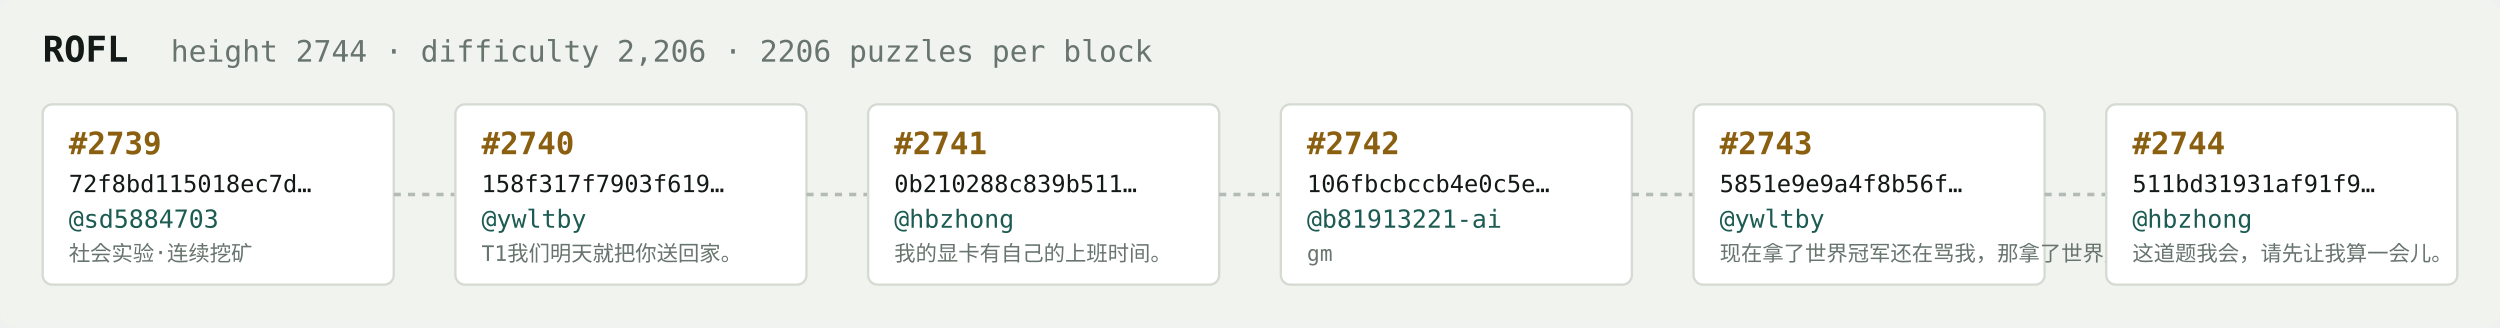
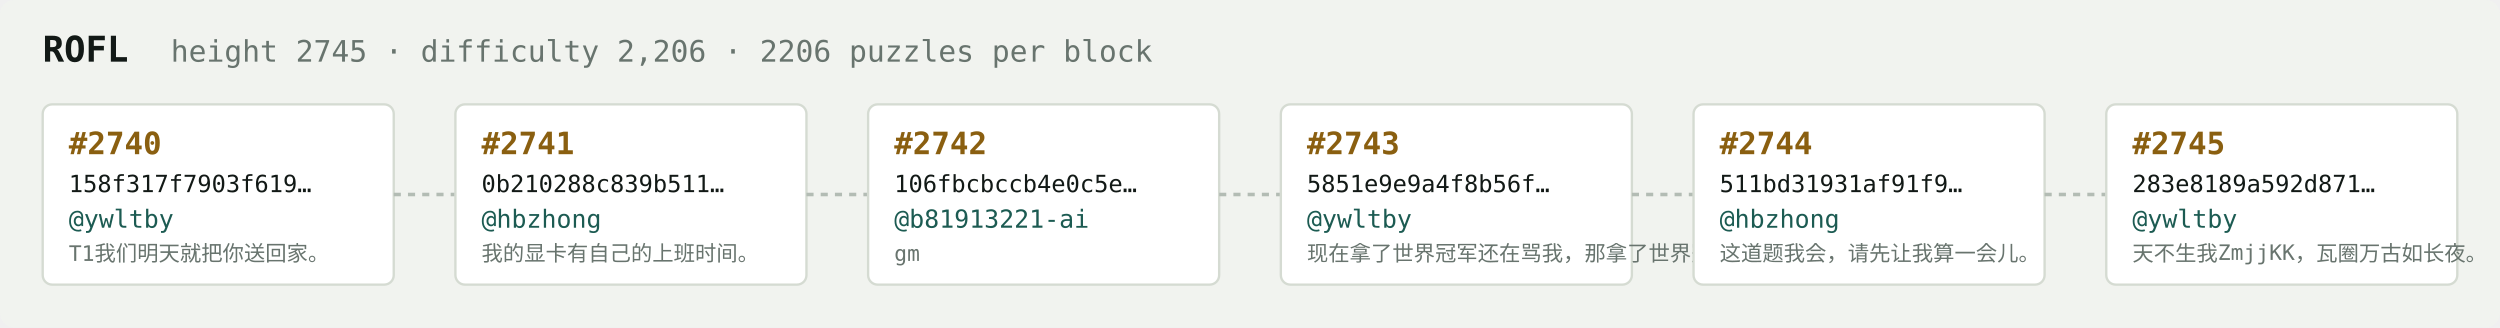
<svg xmlns="http://www.w3.org/2000/svg" width="1054" height="138" viewBox="0 0 1054 138" font-family="ui-monospace,SFMono-Regular,Menlo,monospace">
  <rect fill="#f1f3ef" width="1054" height="138" rx="6" />
  <text x="18" y="26" fill="#121916" font-size="15" font-weight="700">ROFL</text>
-   <text x="72" y="26" fill="#68746e" font-size="12.5">height 2744 · difficulty 2,206 · 2206 puzzles per block</text>
+   <text x="72" y="26" fill="#68746e" font-size="12.5">height 2745 · difficulty 2,206 · 2206 puzzles per block</text>
  <rect x="18" y="44" width="148" height="76" rx="4" fill="#ffffff" stroke="#d5dbd2" stroke-width="1" />
-   <text x="29" y="65" fill="#8a5f10" font-size="13" font-weight="700">#2739</text>
-   <text x="29" y="81" fill="#121916" font-size="10">72f8bd115018ec7d…</text>
-   <text x="29" y="96" fill="#1c5b52" font-size="10.5">@sd5884703</text>
-   <text x="29" y="110" fill="#68746e" font-size="9">社会实验·连续挖矿</text>
+   <text x="29" y="65" fill="#8a5f10" font-size="13" font-weight="700">#2740</text>
+   <text x="29" y="81" fill="#121916" font-size="10">158f317f7903f619…</text>
+   <text x="29" y="96" fill="#1c5b52" font-size="10.5">@ywltby</text>
+   <text x="29" y="110" fill="#68746e" font-size="9">T1我们明天就把你送回家。</text>
  <line x1="166" y1="82.0" x2="192" y2="82.0" stroke="#b3bcb4" stroke-width="1.5" stroke-dasharray="3 3" />
  <rect x="192" y="44" width="148" height="76" rx="4" fill="#ffffff" stroke="#d5dbd2" stroke-width="1" />
-   <text x="203" y="65" fill="#8a5f10" font-size="13" font-weight="700">#2740</text>
-   <text x="203" y="81" fill="#121916" font-size="10">158f317f7903f619…</text>
-   <text x="203" y="96" fill="#1c5b52" font-size="10.5">@ywltby</text>
-   <text x="203" y="110" fill="#68746e" font-size="9">T1我们明天就把你送回家。</text>
+   <text x="203" y="65" fill="#8a5f10" font-size="13" font-weight="700">#2741</text>
+   <text x="203" y="81" fill="#121916" font-size="10">0b210288c839b511…</text>
+   <text x="203" y="96" fill="#1c5b52" font-size="10.5">@hbzhong</text>
+   <text x="203" y="110" fill="#68746e" font-size="9">我的显卡有自己的上班时间。</text>
  <line x1="340" y1="82.0" x2="366" y2="82.0" stroke="#b3bcb4" stroke-width="1.5" stroke-dasharray="3 3" />
  <rect x="366" y="44" width="148" height="76" rx="4" fill="#ffffff" stroke="#d5dbd2" stroke-width="1" />
-   <text x="377" y="65" fill="#8a5f10" font-size="13" font-weight="700">#2741</text>
-   <text x="377" y="81" fill="#121916" font-size="10">0b210288c839b511…</text>
-   <text x="377" y="96" fill="#1c5b52" font-size="10.5">@hbzhong</text>
-   <text x="377" y="110" fill="#68746e" font-size="9">我的显卡有自己的上班时间。</text>
+   <text x="377" y="65" fill="#8a5f10" font-size="13" font-weight="700">#2742</text>
+   <text x="377" y="81" fill="#121916" font-size="10">106fbcbccb4e0c5e…</text>
+   <text x="377" y="96" fill="#1c5b52" font-size="10.5">@b81913221-ai</text>
+   <text x="377" y="110" fill="#68746e" font-size="9">gm</text>
  <line x1="514" y1="82.0" x2="540" y2="82.0" stroke="#b3bcb4" stroke-width="1.5" stroke-dasharray="3 3" />
  <rect x="540" y="44" width="148" height="76" rx="4" fill="#ffffff" stroke="#d5dbd2" stroke-width="1" />
-   <text x="551" y="65" fill="#8a5f10" font-size="13" font-weight="700">#2742</text>
-   <text x="551" y="81" fill="#121916" font-size="10">106fbcbccb4e0c5e…</text>
-   <text x="551" y="96" fill="#1c5b52" font-size="10.5">@b81913221-ai</text>
-   <text x="551" y="110" fill="#68746e" font-size="9">gm</text>
+   <text x="551" y="65" fill="#8a5f10" font-size="13" font-weight="700">#2743</text>
+   <text x="551" y="81" fill="#121916" font-size="10">5851e9e9a4f8b56f…</text>
+   <text x="551" y="96" fill="#1c5b52" font-size="10.5">@ywltby</text>
+   <text x="551" y="110" fill="#68746e" font-size="9">现在拿了世界冠军还在骂我，那拿了世界冠军有…</text>
  <line x1="688" y1="82.0" x2="714" y2="82.0" stroke="#b3bcb4" stroke-width="1.5" stroke-dasharray="3 3" />
  <rect x="714" y="44" width="148" height="76" rx="4" fill="#ffffff" stroke="#d5dbd2" stroke-width="1" />
-   <text x="725" y="65" fill="#8a5f10" font-size="13" font-weight="700">#2743</text>
-   <text x="725" y="81" fill="#121916" font-size="10">5851e9e9a4f8b56f…</text>
-   <text x="725" y="96" fill="#1c5b52" font-size="10.5">@ywltby</text>
-   <text x="725" y="110" fill="#68746e" font-size="9">现在拿了世界冠军还在骂我，那拿了世界冠军有…</text>
+   <text x="725" y="65" fill="#8a5f10" font-size="13" font-weight="700">#2744</text>
+   <text x="725" y="81" fill="#121916" font-size="10">511bd31931af91f9…</text>
+   <text x="725" y="96" fill="#1c5b52" font-size="10.5">@hbzhong</text>
+   <text x="725" y="110" fill="#68746e" font-size="9">这道题我会，请先让我算一会儿。</text>
  <line x1="862" y1="82.0" x2="888" y2="82.0" stroke="#b3bcb4" stroke-width="1.5" stroke-dasharray="3 3" />
  <rect x="888" y="44" width="148" height="76" rx="4" fill="#ffffff" stroke="#d5dbd2" stroke-width="1" />
-   <text x="899" y="65" fill="#8a5f10" font-size="13" font-weight="700">#2744</text>
-   <text x="899" y="81" fill="#121916" font-size="10">511bd31931af91f9…</text>
-   <text x="899" y="96" fill="#1c5b52" font-size="10.5">@hbzhong</text>
-   <text x="899" y="110" fill="#68746e" font-size="9">这道题我会，请先让我算一会儿。</text>
+   <text x="899" y="65" fill="#8a5f10" font-size="13" font-weight="700">#2745</text>
+   <text x="899" y="81" fill="#121916" font-size="10">283e8189a592d871…</text>
+   <text x="899" y="96" fill="#1c5b52" font-size="10.5">@ywltby</text>
+   <text x="899" y="110" fill="#68746e" font-size="9">天不生我ZmjjKK，瓦圈万古如长夜。</text>
</svg>
